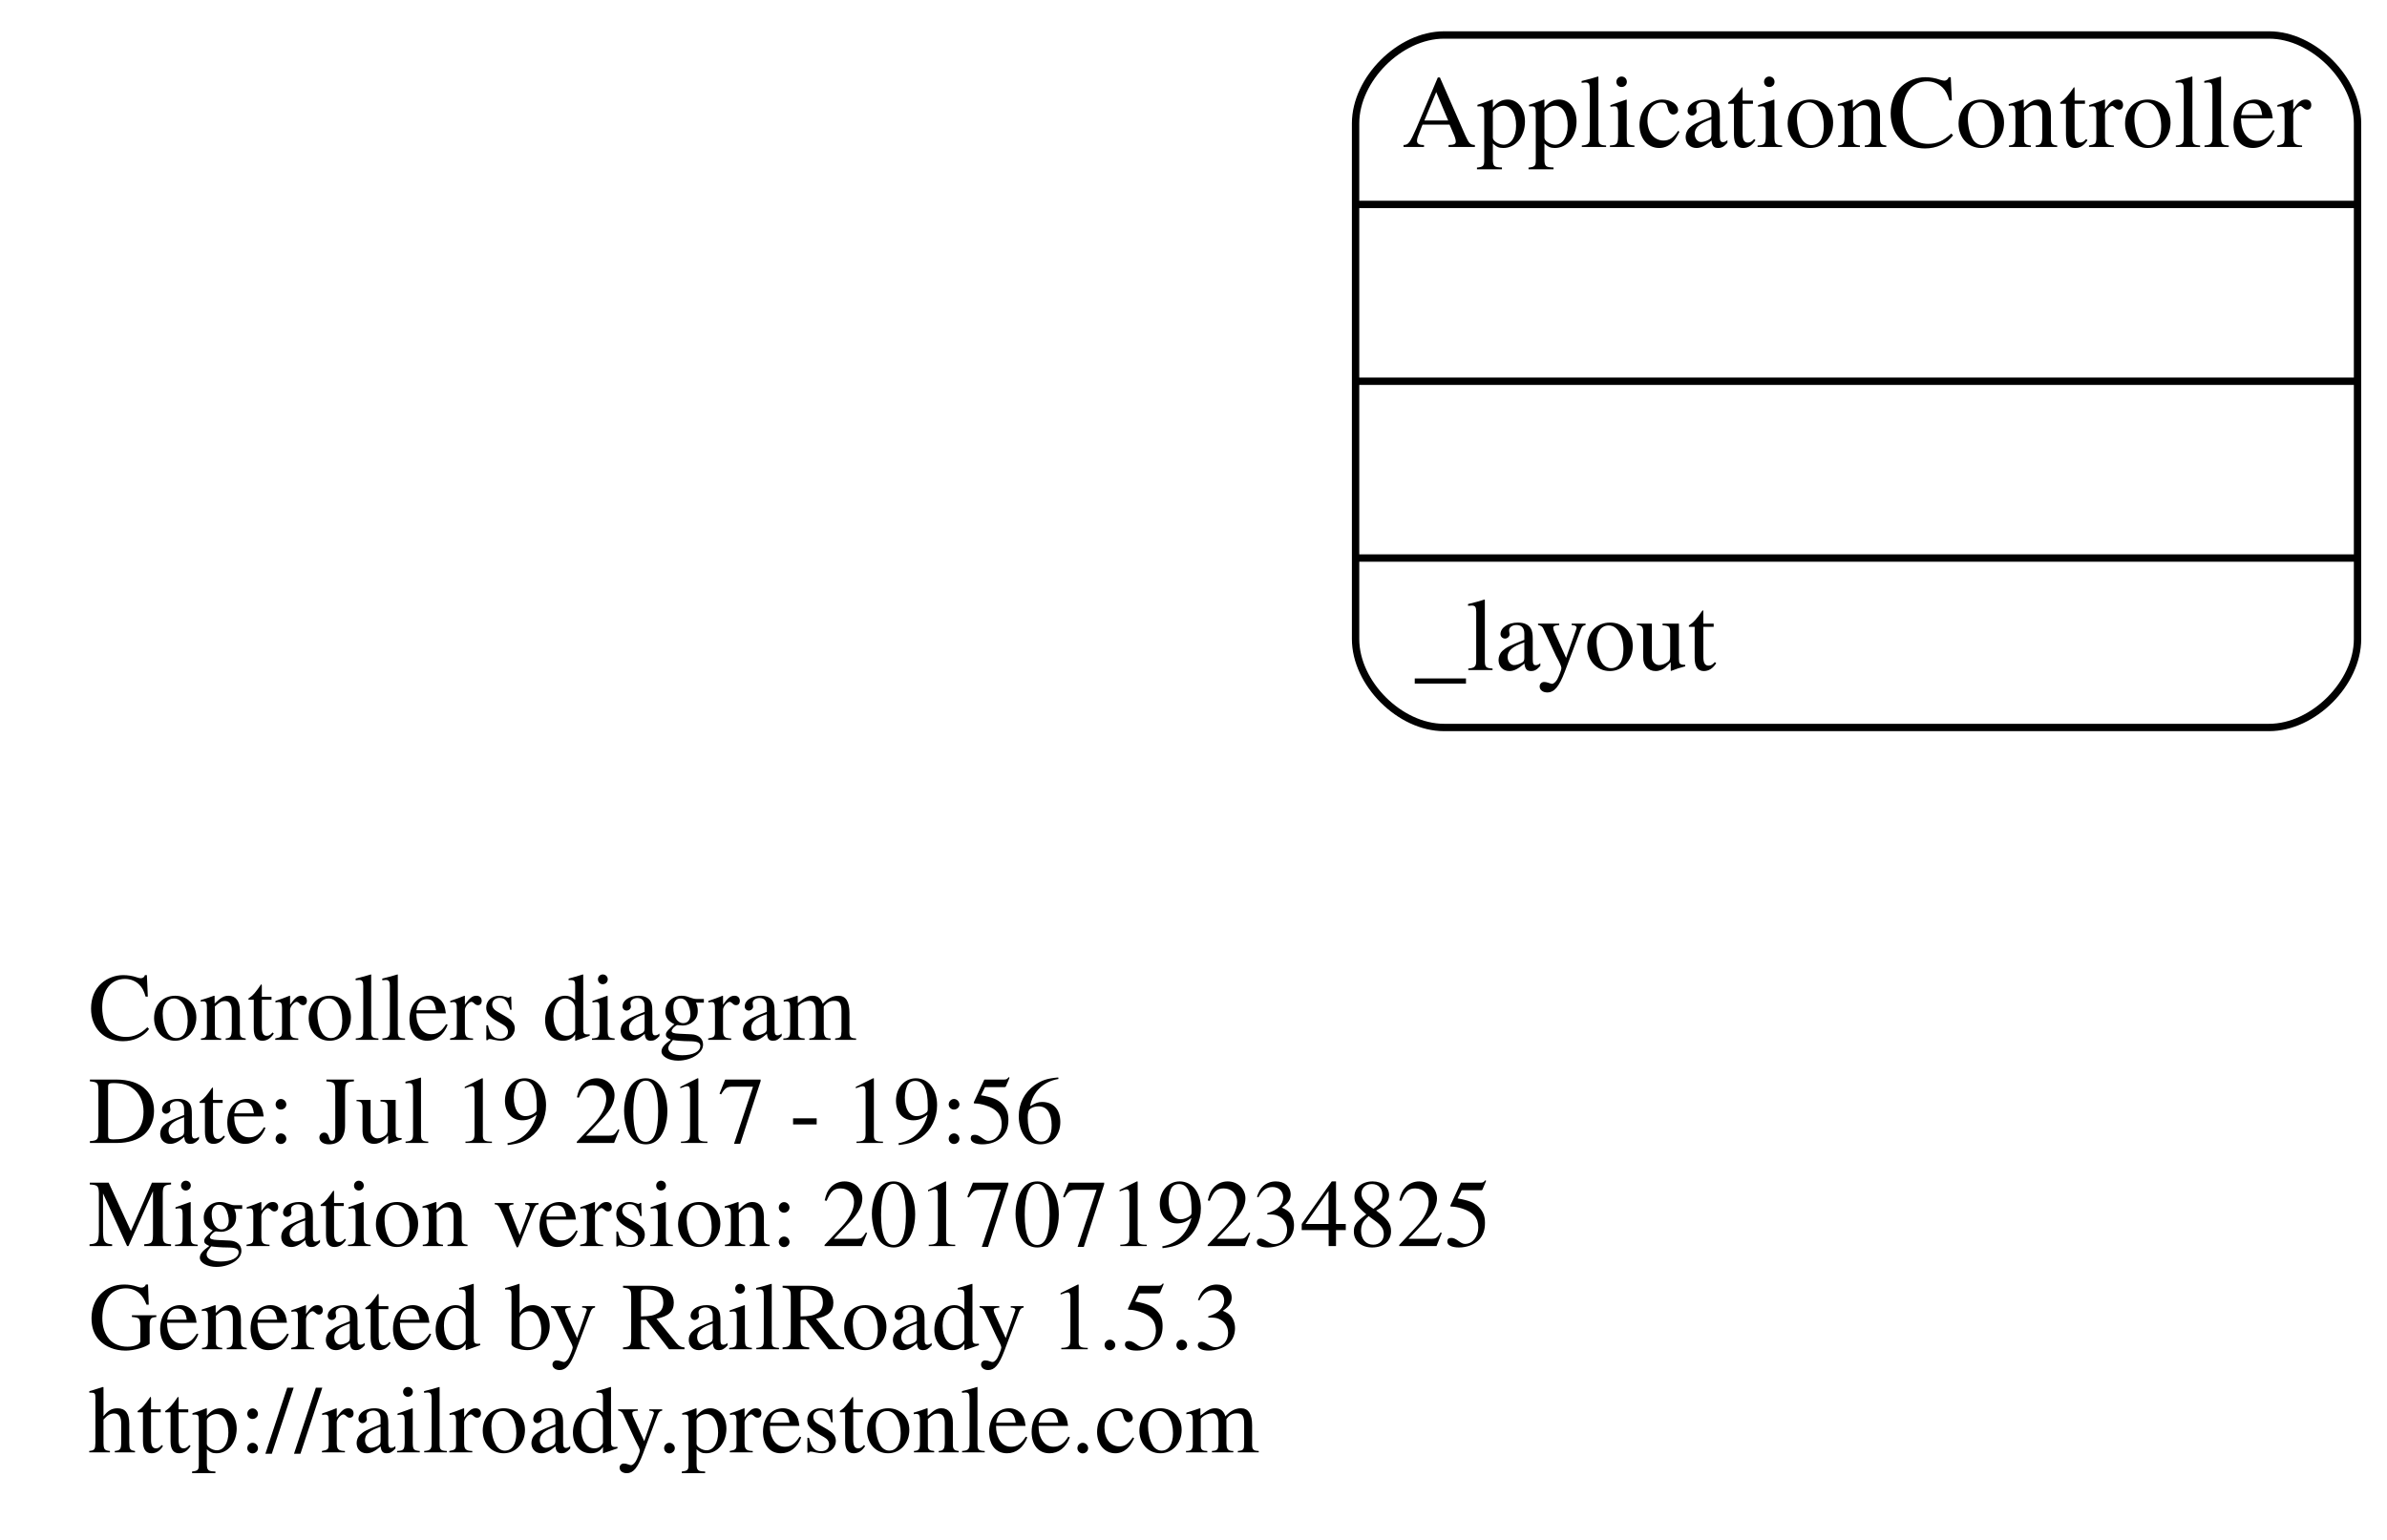
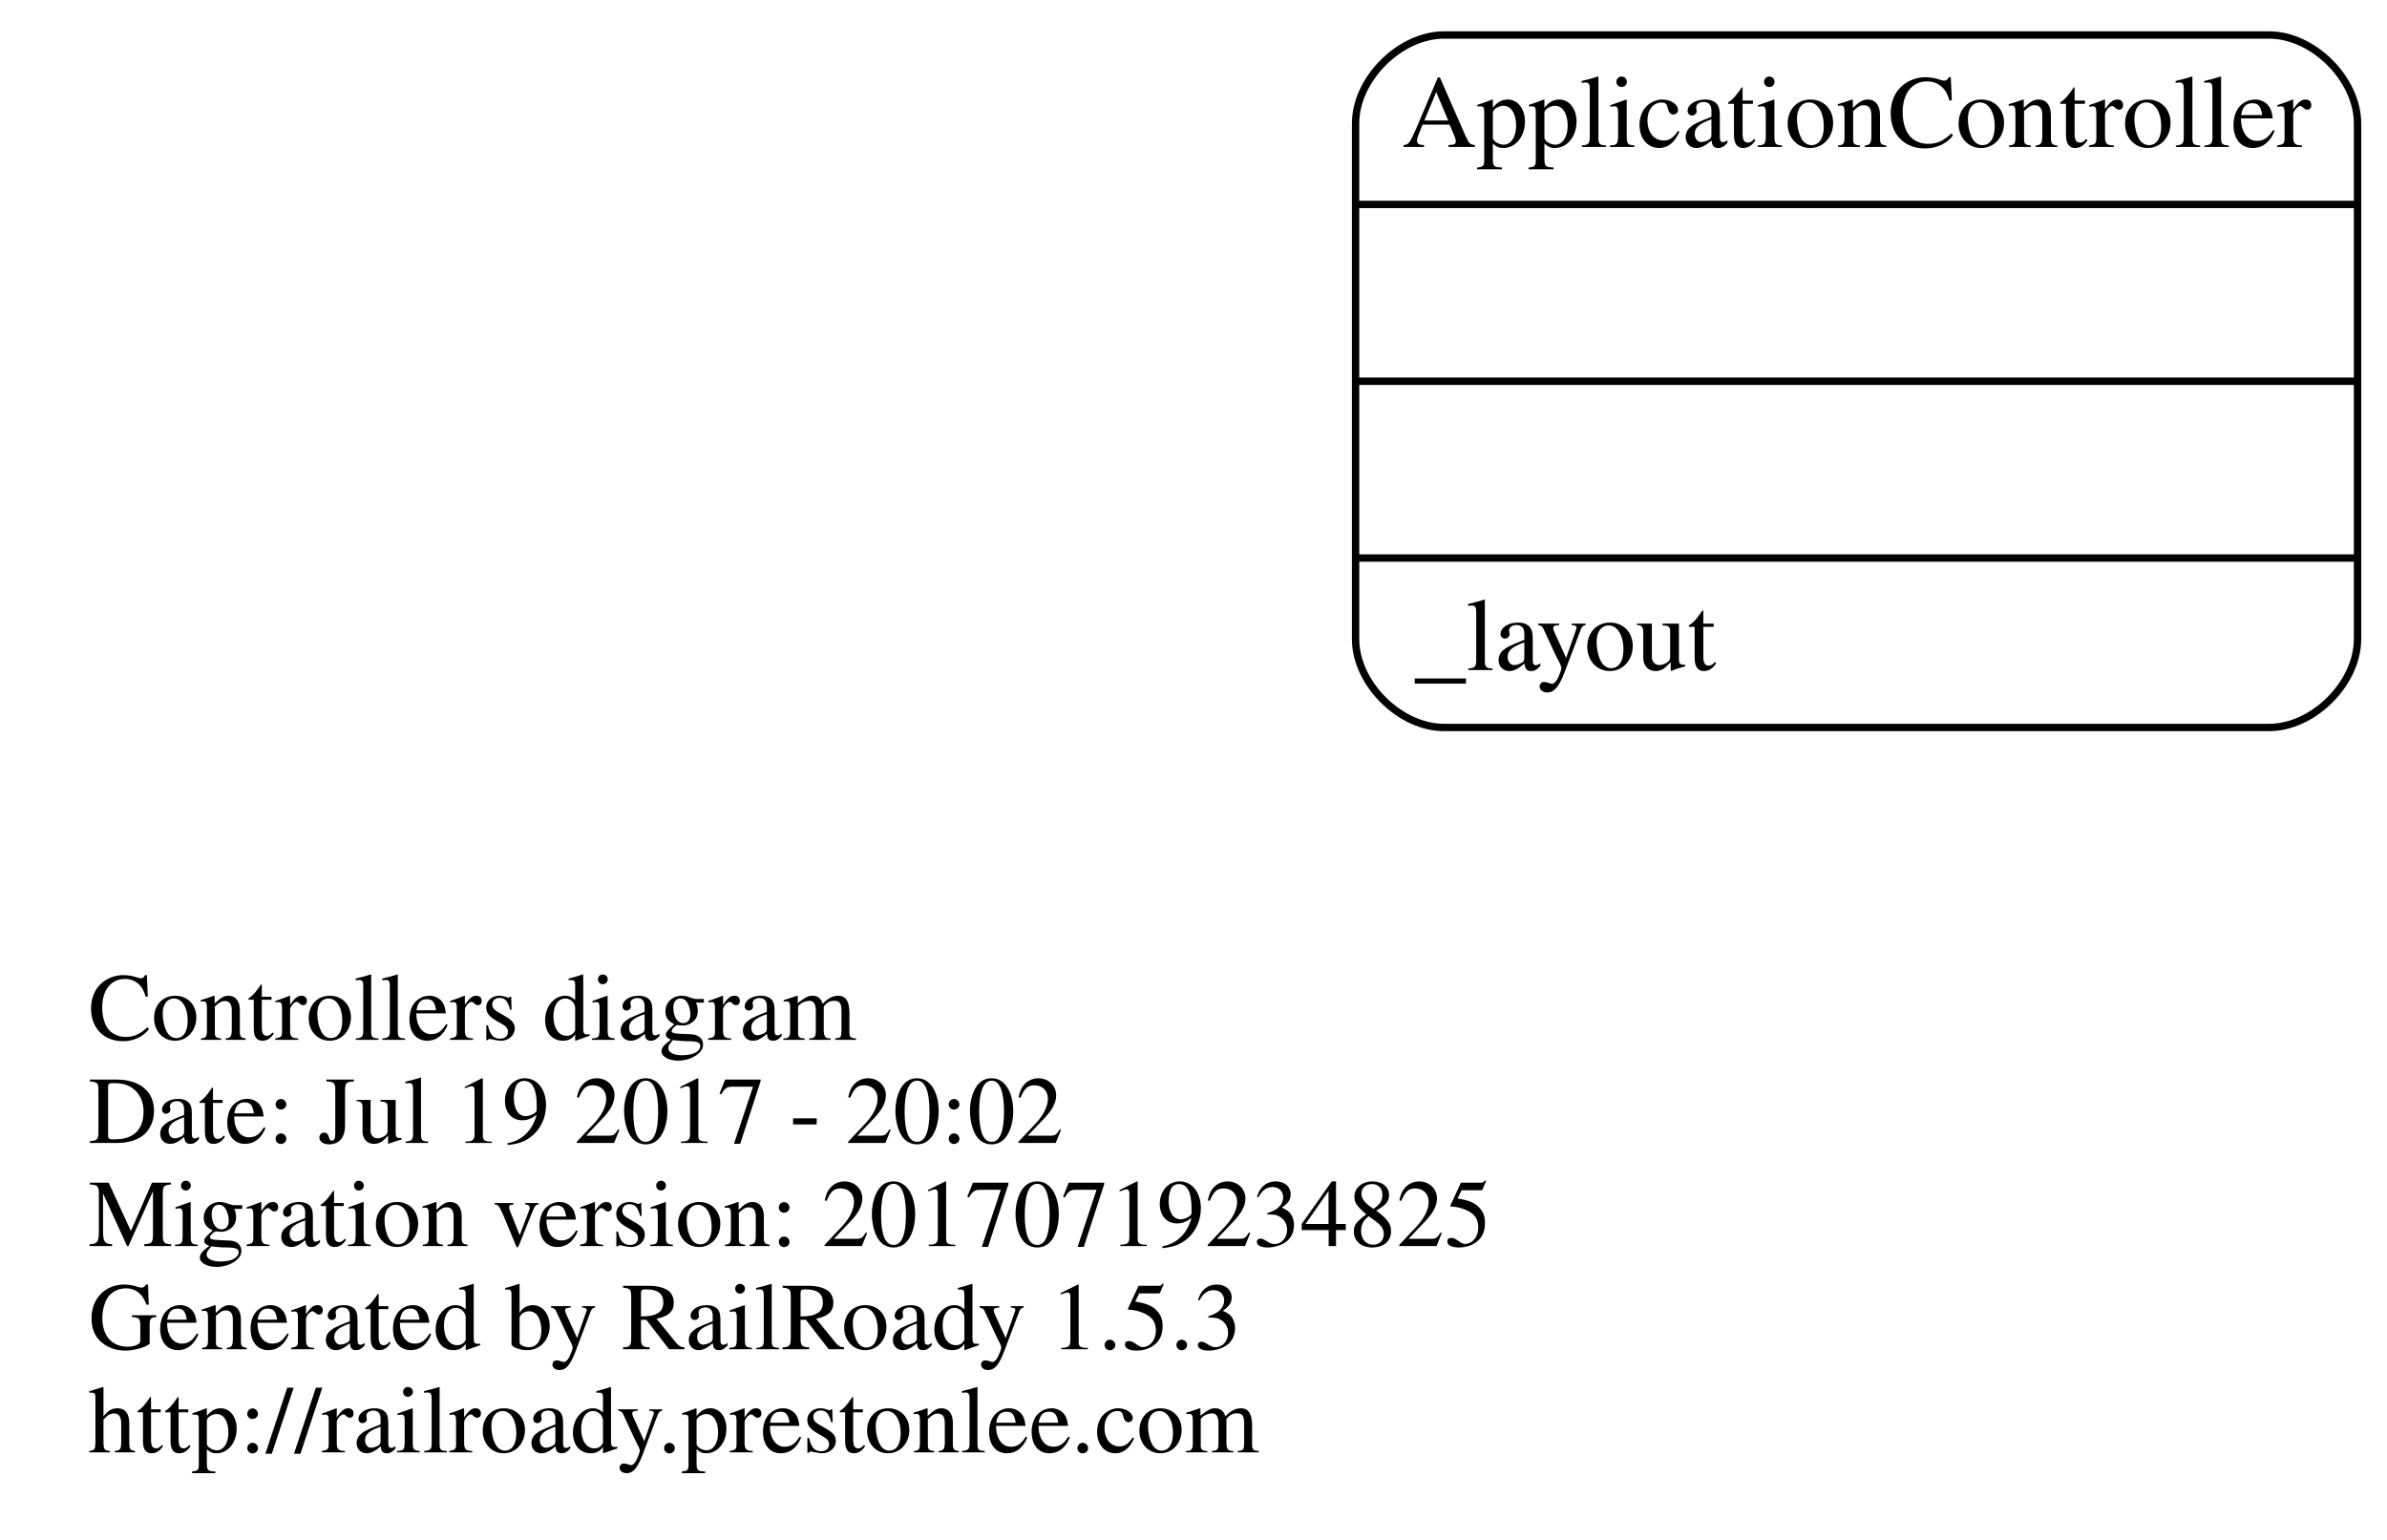
<svg xmlns="http://www.w3.org/2000/svg" width="324pt" height="209pt" viewBox="0.00 0.00 324.00 208.50">
  <g id="graph0" class="graph" transform="scale(1 1) rotate(0) translate(124 159.5)">
    <polygon fill="none" stroke="none" points="-124,49 -124,-159.5 200,-159.5 200,49 -124,49" />
    <g id="node1" class="node">
      <text text-anchor="start" x="-112" y="-18.6" font-family="Times,serif" font-size="13.00">Controllers diagram</text>
-       <text text-anchor="start" x="-112" y="-4.6" font-family="Times,serif" font-size="13.00">Date: Jul 19 2017 - 19:56</text>
+       <text text-anchor="start" x="-112" y="-4.6" font-family="Times,serif" font-size="13.00">Date: Jul 19 2017 - 20:02</text>
      <text text-anchor="start" x="-112" y="9.4" font-family="Times,serif" font-size="13.00">Migration version: 20170719234825</text>
      <text text-anchor="start" x="-112" y="23.4" font-family="Times,serif" font-size="13.00">Generated by RailRoady 1.5.3</text>
      <text text-anchor="start" x="-112" y="37.4" font-family="Times,serif" font-size="13.00">http://railroady.prestonlee.com</text>
    </g>
    <g id="node2" class="node">
      <path fill="none" stroke="black" d="M72,-61C72,-61 184,-61 184,-61 190,-61 196,-67 196,-73 196,-73 196,-143 196,-143 196,-149 190,-155 184,-155 184,-155 72,-155 72,-155 66,-155 60,-149 60,-143 60,-143 60,-73 60,-73 60,-67 66,-61 72,-61" />
      <text text-anchor="middle" x="128" y="-139.8" font-family="Times,serif" font-size="14.00">ApplicationController</text>
      <polyline fill="none" stroke="black" points="60,-132 196,-132 " />
      <polyline fill="none" stroke="black" points="60,-108 196,-108 " />
      <polyline fill="none" stroke="black" points="60,-84 196,-84 " />
      <text text-anchor="start" x="68" y="-68.8" font-family="Times,serif" font-size="14.00">_layout</text>
    </g>
  </g>
</svg>
